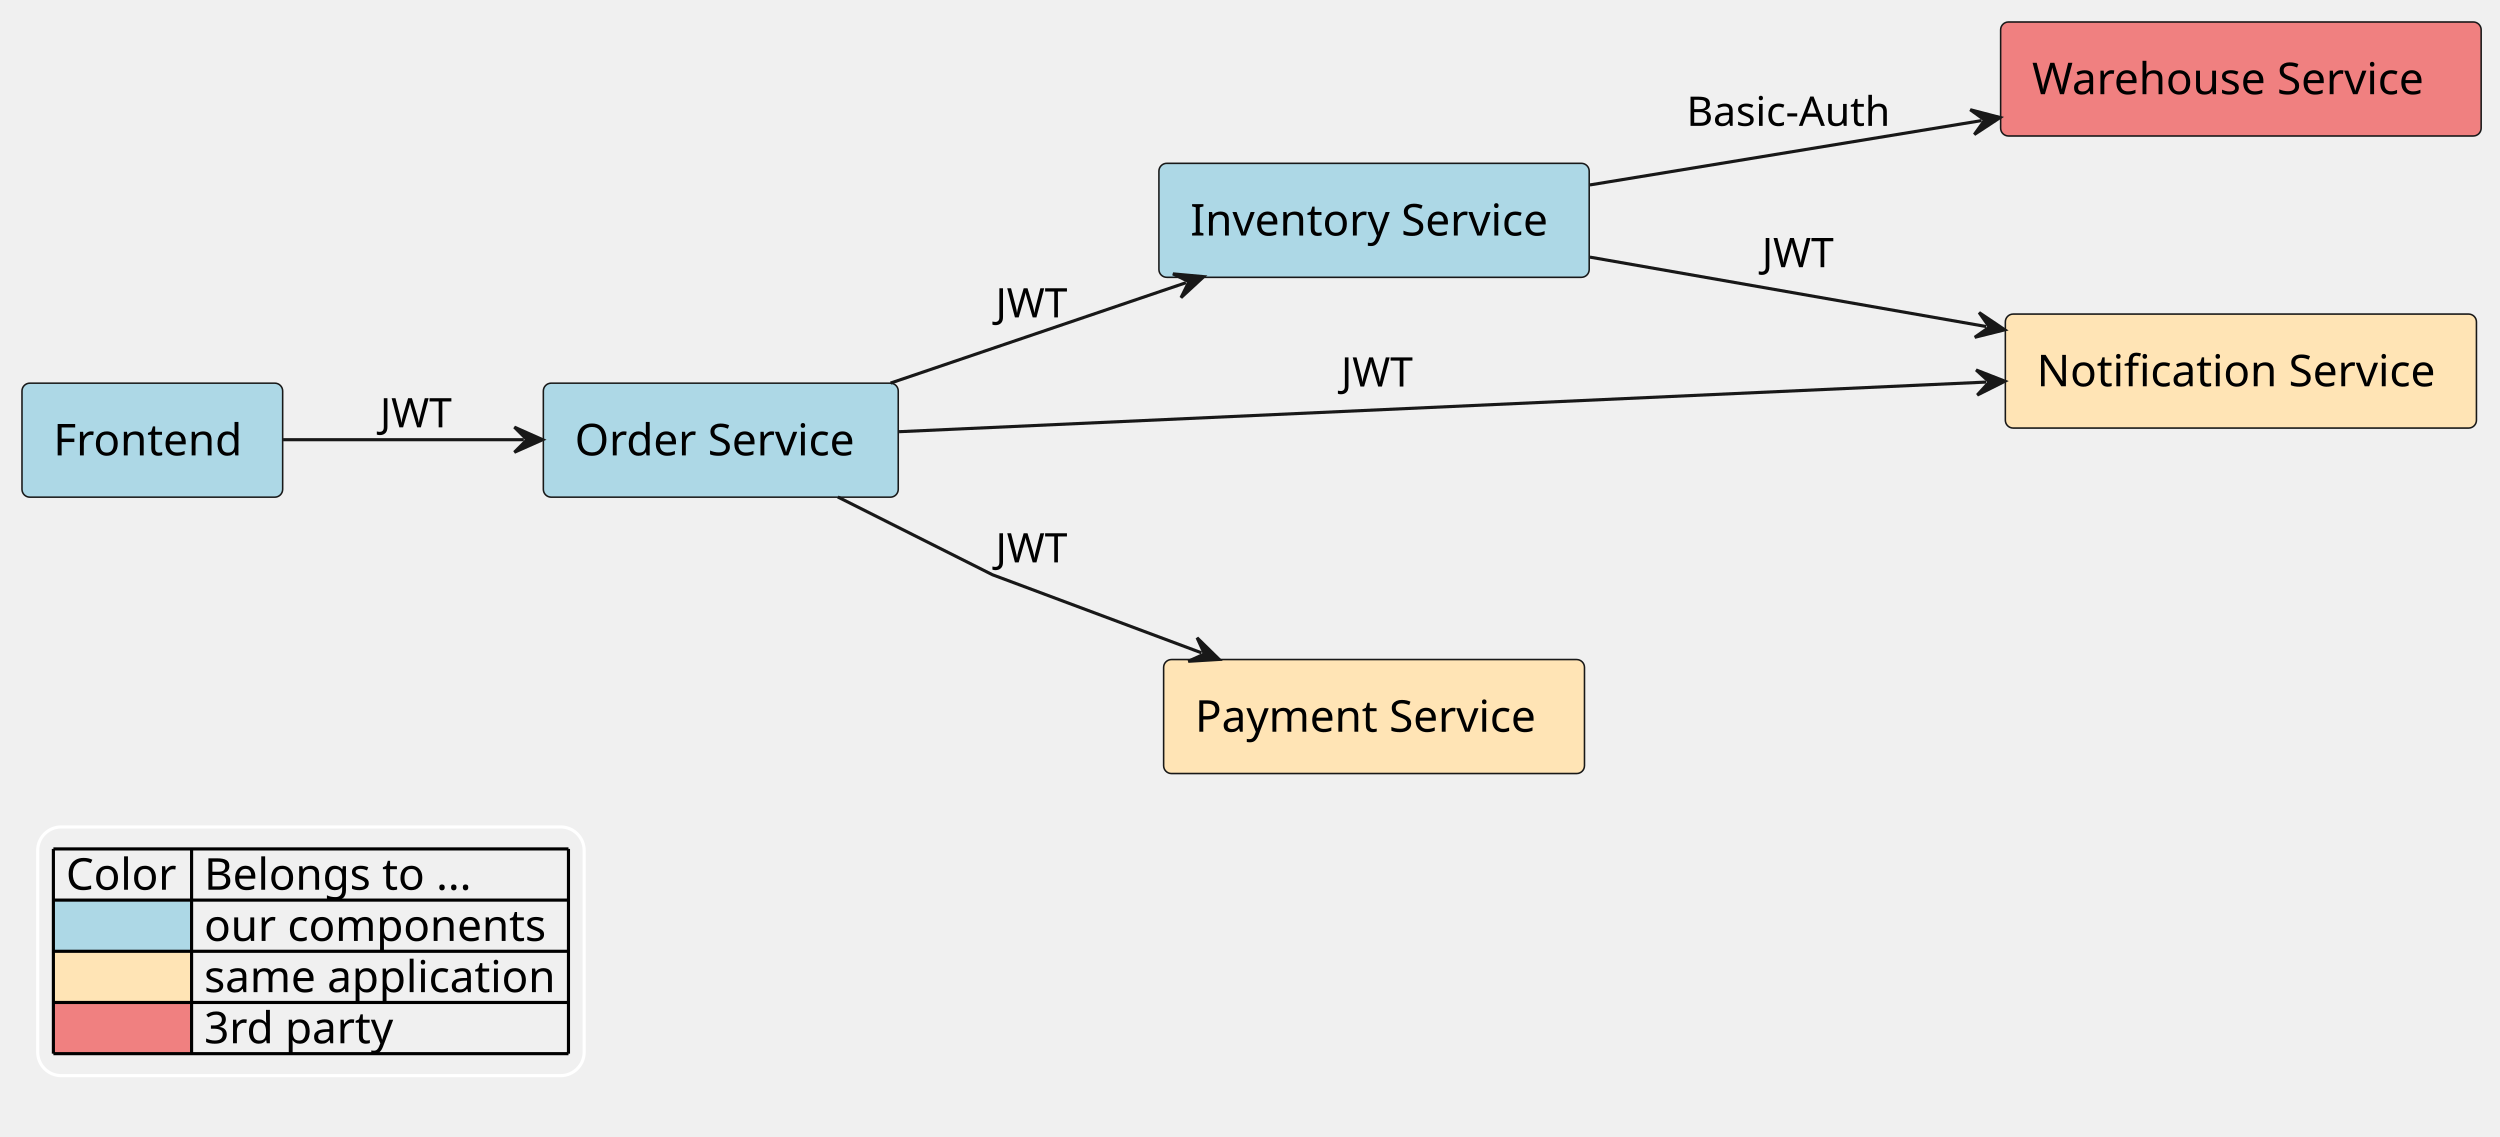
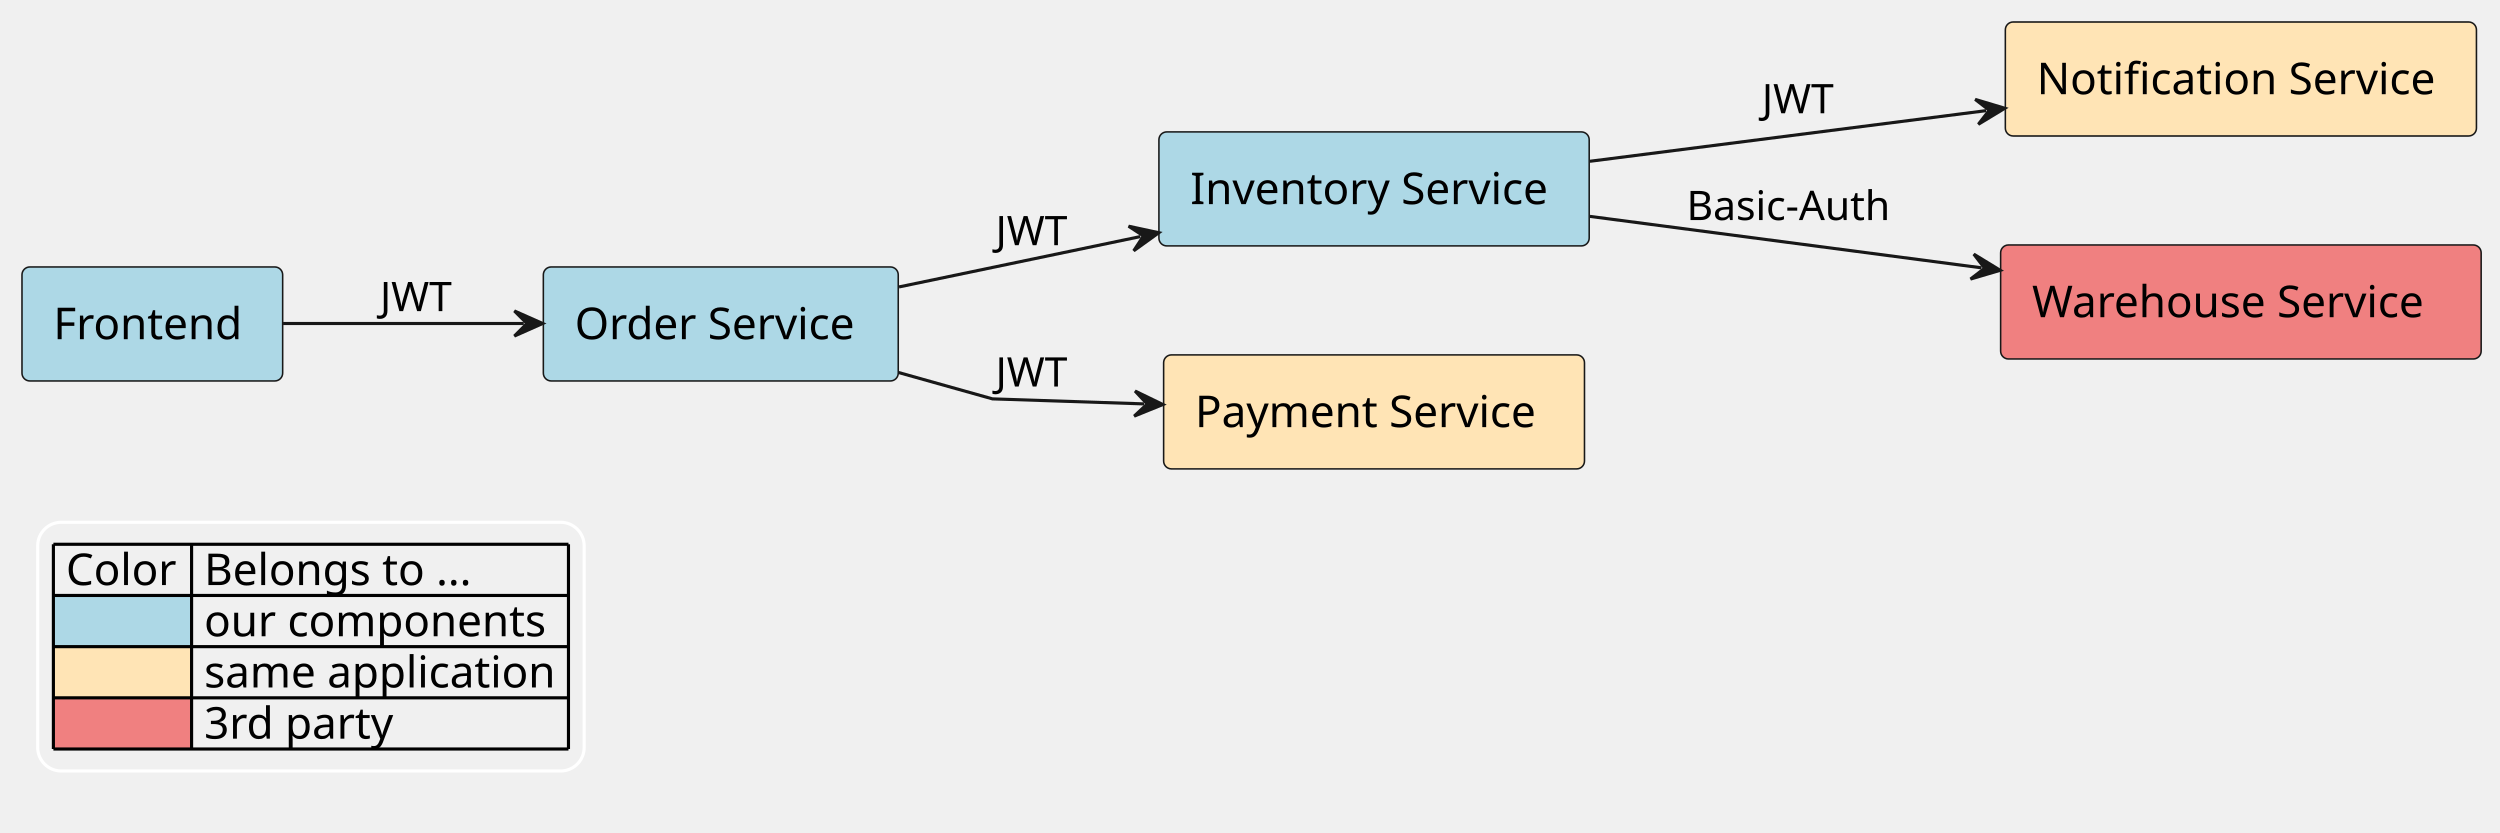
- <svg xmlns="http://www.w3.org/2000/svg" contentStyleType="text/css" height="362px" preserveAspectRatio="none" style="width:796px;height:362px;background:#FFFFFF;" version="1.1" viewBox="0 0 796 362" width="796px" zoomAndPan="magnify">
+ <svg xmlns="http://www.w3.org/2000/svg" contentStyleType="text/css" height="265px" preserveAspectRatio="none" style="width:796px;height:265px;background:#FFFFFF;" version="1.1" viewBox="0 0 796 265" width="796px" zoomAndPan="magnify">
  <defs />
  <g>
-     <g id="elem_application__team__order_service">
-       <rect fill="#ADD8E6" height="36.297" rx="2.5" ry="2.5" style="stroke:#181818;stroke-width:0.5;" width="113" x="173" y="122" />
-       <text fill="#000000" font-family="sans-serif" font-size="14" lengthAdjust="spacing" textLength="93" x="183" y="144.995">Order Service</text>
+     <g id="elem_application__team__inventory_service">
+       <rect fill="#ADD8E6" height="36.297" rx="2.5" ry="2.5" style="stroke:#181818;stroke-width:0.5;" width="137" x="369" y="42" />
+       <text fill="#000000" font-family="sans-serif" font-size="14" lengthAdjust="spacing" textLength="117" x="379" y="64.995">Inventory Service</text>
    </g>
    <g id="elem_application__team__frontend">
-       <rect fill="#ADD8E6" height="36.297" rx="2.5" ry="2.5" style="stroke:#181818;stroke-width:0.5;" width="83" x="7" y="122" />
-       <text fill="#000000" font-family="sans-serif" font-size="14" lengthAdjust="spacing" textLength="63" x="17" y="144.995">Frontend</text>
+       <rect fill="#ADD8E6" height="36.297" rx="2.5" ry="2.5" style="stroke:#181818;stroke-width:0.5;" width="83" x="7" y="85" />
+       <text fill="#000000" font-family="sans-serif" font-size="14" lengthAdjust="spacing" textLength="63" x="17" y="107.995">Frontend</text>
    </g>
-     <g id="elem_application__team__inventory_service">
-       <rect fill="#ADD8E6" height="36.297" rx="2.5" ry="2.5" style="stroke:#181818;stroke-width:0.5;" width="137" x="369" y="52" />
-       <text fill="#000000" font-family="sans-serif" font-size="14" lengthAdjust="spacing" textLength="117" x="379" y="74.995">Inventory Service</text>
+     <g id="elem_application__team__order_service">
+       <rect fill="#ADD8E6" height="36.297" rx="2.5" ry="2.5" style="stroke:#181818;stroke-width:0.5;" width="113" x="173" y="85" />
+       <text fill="#000000" font-family="sans-serif" font-size="14" lengthAdjust="spacing" textLength="93" x="183" y="107.995">Order Service</text>
    </g>
    <g id="elem_application__notification_service">
-       <rect fill="#FFE4B5" height="36.297" rx="2.5" ry="2.5" style="stroke:#181818;stroke-width:0.5;" width="150" x="638.5" y="100" />
-       <text fill="#000000" font-family="sans-serif" font-size="14" lengthAdjust="spacing" textLength="130" x="648.5" y="122.995">Notification Service</text>
+       <rect fill="#FFE4B5" height="36.297" rx="2.5" ry="2.5" style="stroke:#181818;stroke-width:0.5;" width="150" x="638.5" y="7" />
+       <text fill="#000000" font-family="sans-serif" font-size="14" lengthAdjust="spacing" textLength="130" x="648.5" y="29.995">Notification Service</text>
+     </g>
+     <g id="elem_third_party__warehouse_service">
+       <rect fill="#F08080" height="36.297" rx="2.5" ry="2.5" style="stroke:#181818;stroke-width:0.5;" width="153" x="637" y="78" />
+       <text fill="#000000" font-family="sans-serif" font-size="14" lengthAdjust="spacing" textLength="133" x="647" y="100.995">Warehouse Service</text>
    </g>
    <g id="elem_application__payment_service">
-       <rect fill="#FFE4B5" height="36.297" rx="2.5" ry="2.5" style="stroke:#181818;stroke-width:0.5;" width="134" x="370.5" y="210" />
-       <text fill="#000000" font-family="sans-serif" font-size="14" lengthAdjust="spacing" textLength="114" x="380.5" y="232.995">Payment Service</text>
+       <rect fill="#FFE4B5" height="36.297" rx="2.5" ry="2.5" style="stroke:#181818;stroke-width:0.5;" width="134" x="370.5" y="113" />
+       <text fill="#000000" font-family="sans-serif" font-size="14" lengthAdjust="spacing" textLength="114" x="380.5" y="135.995">Payment Service</text>
    </g>
-     <g id="elem_third_party__warehouse_service">
-       <rect fill="#F08080" height="36.297" rx="2.5" ry="2.5" style="stroke:#181818;stroke-width:0.5;" width="153" x="637" y="7" />
-       <text fill="#000000" font-family="sans-serif" font-size="14" lengthAdjust="spacing" textLength="133" x="647" y="29.995">Warehouse Service</text>
+     <g id="link_application__team__inventory_service_application__notification_service">
+       <path d="M506.23,51.35 C546.32,46.23 591.208,40.49 632.378,35.23 " fill="none" id="application__team__inventory_service-to-application__notification_service" style="stroke:#181818;stroke-width:1.0;" />
+       <polygon fill="#181818" points="638.33,34.47,628.896,31.643,633.37,35.104,629.909,39.578,638.33,34.47" style="stroke:#181818;stroke-width:1.0;" />
+       <text fill="#000000" font-family="sans-serif" font-size="13" lengthAdjust="spacing" textLength="21" x="561" y="36.067">JWT</text>
    </g>
-     <g id="link_application__team__order_service_application__notification_service">
-       <path d="M286.26,137.45 C373.24,133.48 535.296,126.084 632.376,121.653 " fill="none" id="application__team__order_service-to-application__notification_service" style="stroke:#181818;stroke-width:1.0;" />
-       <polygon fill="#181818" points="638.37,121.38,629.197,117.794,633.375,121.608,629.562,125.786,638.37,121.38" style="stroke:#181818;stroke-width:1.0;" />
-       <text fill="#000000" font-family="sans-serif" font-size="13" lengthAdjust="spacing" textLength="21" x="427" y="123.067">JWT</text>
+     <g id="link_application__team__inventory_service_third_party__warehouse_service">
+       <path d="M506.23,68.9 C545.85,74.1 590.011,79.909 630.911,85.279 " fill="none" id="application__team__inventory_service-to-third_party__warehouse_service" style="stroke:#181818;stroke-width:1.0;" />
+       <polygon fill="#181818" points="636.86,86.06,628.457,80.922,631.903,85.409,627.416,88.854,636.86,86.06" style="stroke:#181818;stroke-width:1.0;" />
+       <text fill="#000000" font-family="sans-serif" font-size="13" lengthAdjust="spacing" textLength="69" x="537" y="70.067">Basic-Auth</text>
+     </g>
+     <g id="link_application__team__frontend_application__team__order_service">
+       <path d="M90.12,103 C114.56,103 140.03,103 166.78,103 " fill="none" id="application__team__frontend-to-application__team__order_service" style="stroke:#181818;stroke-width:1.0;" />
+       <polygon fill="#181818" points="172.78,103,163.78,99,167.78,103,163.78,107,172.78,103" style="stroke:#181818;stroke-width:1.0;" />
+       <text fill="#000000" font-family="sans-serif" font-size="13" lengthAdjust="spacing" textLength="21" x="121" y="99.067">JWT</text>
    </g>
    <g id="link_application__team__order_service_application__team__inventory_service">
-       <path d="M283.55,121.97 C314.19,111.56 346.919,100.44 377.589,90.02 " fill="none" id="application__team__order_service-to-application__team__inventory_service" style="stroke:#181818;stroke-width:1.0;" />
-       <polygon fill="#181818" points="383.27,88.09,373.462,87.198,378.536,89.698,376.035,94.773,383.27,88.09" style="stroke:#181818;stroke-width:1.0;" />
-       <text fill="#000000" font-family="sans-serif" font-size="13" lengthAdjust="spacing" textLength="21" x="317" y="101.067">JWT</text>
+       <path d="M286.25,91.36 C311.75,86.04 336.307,80.916 363.096,75.326 " fill="none" id="application__team__order_service-to-application__team__inventory_service" style="stroke:#181818;stroke-width:1.0;" />
+       <polygon fill="#181818" points="368.97,74.1,359.343,72.023,364.075,75.121,360.977,79.854,368.97,74.1" style="stroke:#181818;stroke-width:1.0;" />
+       <text fill="#000000" font-family="sans-serif" font-size="13" lengthAdjust="spacing" textLength="21" x="317" y="78.067">JWT</text>
    </g>
    <g id="link_application__team__order_service_application__payment_service">
-       <path d="M266.76,158.24 C290.06,169.96 316,183 316,183 C316,183 349.039,195.341 382.559,207.861 " fill="none" id="application__team__order_service-to-application__payment_service" style="stroke:#181818;stroke-width:1.0;" />
-       <polygon fill="#181818" points="388.18,209.96,381.149,203.064,383.496,208.21,378.349,210.558,388.18,209.96" style="stroke:#181818;stroke-width:1.0;" />
-       <text fill="#000000" font-family="sans-serif" font-size="13" lengthAdjust="spacing" textLength="21" x="317" y="179.067">JWT</text>
+       <path d="M286.1,118.61 C302.43,123.19 316,127 316,127 C316,127 336.263,127.671 364.263,128.601 " fill="none" id="application__team__order_service-to-application__payment_service" style="stroke:#181818;stroke-width:1.0;" />
+       <polygon fill="#181818" points="370.26,128.8,361.398,124.503,365.263,128.634,361.132,132.499,370.26,128.8" style="stroke:#181818;stroke-width:1.0;" />
+       <text fill="#000000" font-family="sans-serif" font-size="13" lengthAdjust="spacing" textLength="21" x="317" y="123.067">JWT</text>
    </g>
-     <g id="link_application__team__frontend_application__team__order_service">
-       <path d="M90.12,140 C114.56,140 140.03,140 166.78,140 " fill="none" id="application__team__frontend-to-application__team__order_service" style="stroke:#181818;stroke-width:1.0;" />
-       <polygon fill="#181818" points="172.78,140,163.78,136,167.78,140,163.78,144,172.78,140" style="stroke:#181818;stroke-width:1.0;" />
-       <text fill="#000000" font-family="sans-serif" font-size="13" lengthAdjust="spacing" textLength="21" x="121" y="136.067">JWT</text>
-     </g>
-     <g id="link_application__team__inventory_service_application__notification_service">
-       <path d="M506.23,81.87 C546.32,88.89 591.25,96.754 632.42,103.974 " fill="none" id="application__team__inventory_service-to-application__notification_service" style="stroke:#181818;stroke-width:1.0;" />
-       <polygon fill="#181818" points="638.33,105.01,630.156,99.516,633.405,104.146,628.774,107.395,638.33,105.01" style="stroke:#181818;stroke-width:1.0;" />
-       <text fill="#000000" font-family="sans-serif" font-size="13" lengthAdjust="spacing" textLength="21" x="561" y="85.067">JWT</text>
-     </g>
-     <g id="link_application__team__inventory_service_third_party__warehouse_service">
-       <path d="M506.23,58.88 C545.85,52.37 590.039,45.113 630.939,38.393 " fill="none" id="application__team__inventory_service-to-third_party__warehouse_service" style="stroke:#181818;stroke-width:1.0;" />
-       <polygon fill="#181818" points="636.86,37.42,627.331,34.932,631.926,38.231,628.628,42.826,636.86,37.42" style="stroke:#181818;stroke-width:1.0;" />
-       <text fill="#000000" font-family="sans-serif" font-size="13" lengthAdjust="spacing" textLength="69" x="537" y="40.067">Basic-Auth</text>
-     </g>
-     <rect fill="none" height="79.188" id="_legend" rx="7.5" ry="7.5" style="stroke:#FFFFFF;stroke-width:1.0;" width="174" x="12" y="263.297" />
-     <text fill="#000000" font-family="sans-serif" font-size="14" lengthAdjust="spacing" textLength="36" x="21" y="283.292">Color</text>
-     <text fill="#000000" font-family="sans-serif" font-size="14" lengthAdjust="spacing" textLength="91" x="65" y="283.292">Belongs to ...</text>
-     <rect fill="#ADD8E6" height="16.297" style="stroke:none;stroke-width:1.0;" width="44" x="17" y="286.594" />
-     <text fill="#000000" font-family="sans-serif" font-size="14" lengthAdjust="spacing" textLength="4" x="17" y="299.589"> </text>
-     <text fill="#000000" font-family="sans-serif" font-size="14" lengthAdjust="spacing" textLength="115" x="65" y="299.589">our components</text>
-     <rect fill="#FFE4B5" height="16.297" style="stroke:none;stroke-width:1.0;" width="44" x="17" y="302.891" />
-     <text fill="#000000" font-family="sans-serif" font-size="14" lengthAdjust="spacing" textLength="4" x="17" y="315.886"> </text>
-     <text fill="#000000" font-family="sans-serif" font-size="14" lengthAdjust="spacing" textLength="116" x="65" y="315.886">same application</text>
-     <rect fill="#F08080" height="16.297" style="stroke:none;stroke-width:1.0;" width="44" x="17" y="319.188" />
-     <text fill="#000000" font-family="sans-serif" font-size="14" lengthAdjust="spacing" textLength="4" x="17" y="332.183"> </text>
-     <text fill="#000000" font-family="sans-serif" font-size="14" lengthAdjust="spacing" textLength="61" x="65" y="332.183">3rd party</text>
-     <line style="stroke:#000000;stroke-width:1.0;" x1="17" x2="181" y1="270.297" y2="270.297" />
-     <line style="stroke:#000000;stroke-width:1.0;" x1="17" x2="181" y1="286.594" y2="286.594" />
-     <line style="stroke:#000000;stroke-width:1.0;" x1="17" x2="181" y1="302.891" y2="302.891" />
-     <line style="stroke:#000000;stroke-width:1.0;" x1="17" x2="181" y1="319.188" y2="319.188" />
-     <line style="stroke:#000000;stroke-width:1.0;" x1="17" x2="181" y1="335.484" y2="335.484" />
-     <line style="stroke:#000000;stroke-width:1.0;" x1="17" x2="17" y1="270.297" y2="335.484" />
-     <line style="stroke:#000000;stroke-width:1.0;" x1="61" x2="61" y1="270.297" y2="335.484" />
-     <line style="stroke:#000000;stroke-width:1.0;" x1="181" x2="181" y1="270.297" y2="335.484" />
+     <rect fill="none" height="79.188" id="_legend" rx="7.5" ry="7.5" style="stroke:#FFFFFF;stroke-width:1.0;" width="174" x="12" y="166.297" />
+     <text fill="#000000" font-family="sans-serif" font-size="14" lengthAdjust="spacing" textLength="36" x="21" y="186.292">Color</text>
+     <text fill="#000000" font-family="sans-serif" font-size="14" lengthAdjust="spacing" textLength="91" x="65" y="186.292">Belongs to ...</text>
+     <rect fill="#ADD8E6" height="16.297" style="stroke:none;stroke-width:1.0;" width="44" x="17" y="189.594" />
+     <text fill="#000000" font-family="sans-serif" font-size="14" lengthAdjust="spacing" textLength="4" x="17" y="202.589"> </text>
+     <text fill="#000000" font-family="sans-serif" font-size="14" lengthAdjust="spacing" textLength="115" x="65" y="202.589">our components</text>
+     <rect fill="#FFE4B5" height="16.297" style="stroke:none;stroke-width:1.0;" width="44" x="17" y="205.891" />
+     <text fill="#000000" font-family="sans-serif" font-size="14" lengthAdjust="spacing" textLength="4" x="17" y="218.886"> </text>
+     <text fill="#000000" font-family="sans-serif" font-size="14" lengthAdjust="spacing" textLength="116" x="65" y="218.886">same application</text>
+     <rect fill="#F08080" height="16.297" style="stroke:none;stroke-width:1.0;" width="44" x="17" y="222.188" />
+     <text fill="#000000" font-family="sans-serif" font-size="14" lengthAdjust="spacing" textLength="4" x="17" y="235.183"> </text>
+     <text fill="#000000" font-family="sans-serif" font-size="14" lengthAdjust="spacing" textLength="61" x="65" y="235.183">3rd party</text>
+     <line style="stroke:#000000;stroke-width:1.0;" x1="17" x2="181" y1="173.297" y2="173.297" />
+     <line style="stroke:#000000;stroke-width:1.0;" x1="17" x2="181" y1="189.594" y2="189.594" />
+     <line style="stroke:#000000;stroke-width:1.0;" x1="17" x2="181" y1="205.891" y2="205.891" />
+     <line style="stroke:#000000;stroke-width:1.0;" x1="17" x2="181" y1="222.188" y2="222.188" />
+     <line style="stroke:#000000;stroke-width:1.0;" x1="17" x2="181" y1="238.484" y2="238.484" />
+     <line style="stroke:#000000;stroke-width:1.0;" x1="17" x2="17" y1="173.297" y2="238.484" />
+     <line style="stroke:#000000;stroke-width:1.0;" x1="61" x2="61" y1="173.297" y2="238.484" />
+     <line style="stroke:#000000;stroke-width:1.0;" x1="181" x2="181" y1="173.297" y2="238.484" />
  </g>
</svg>
